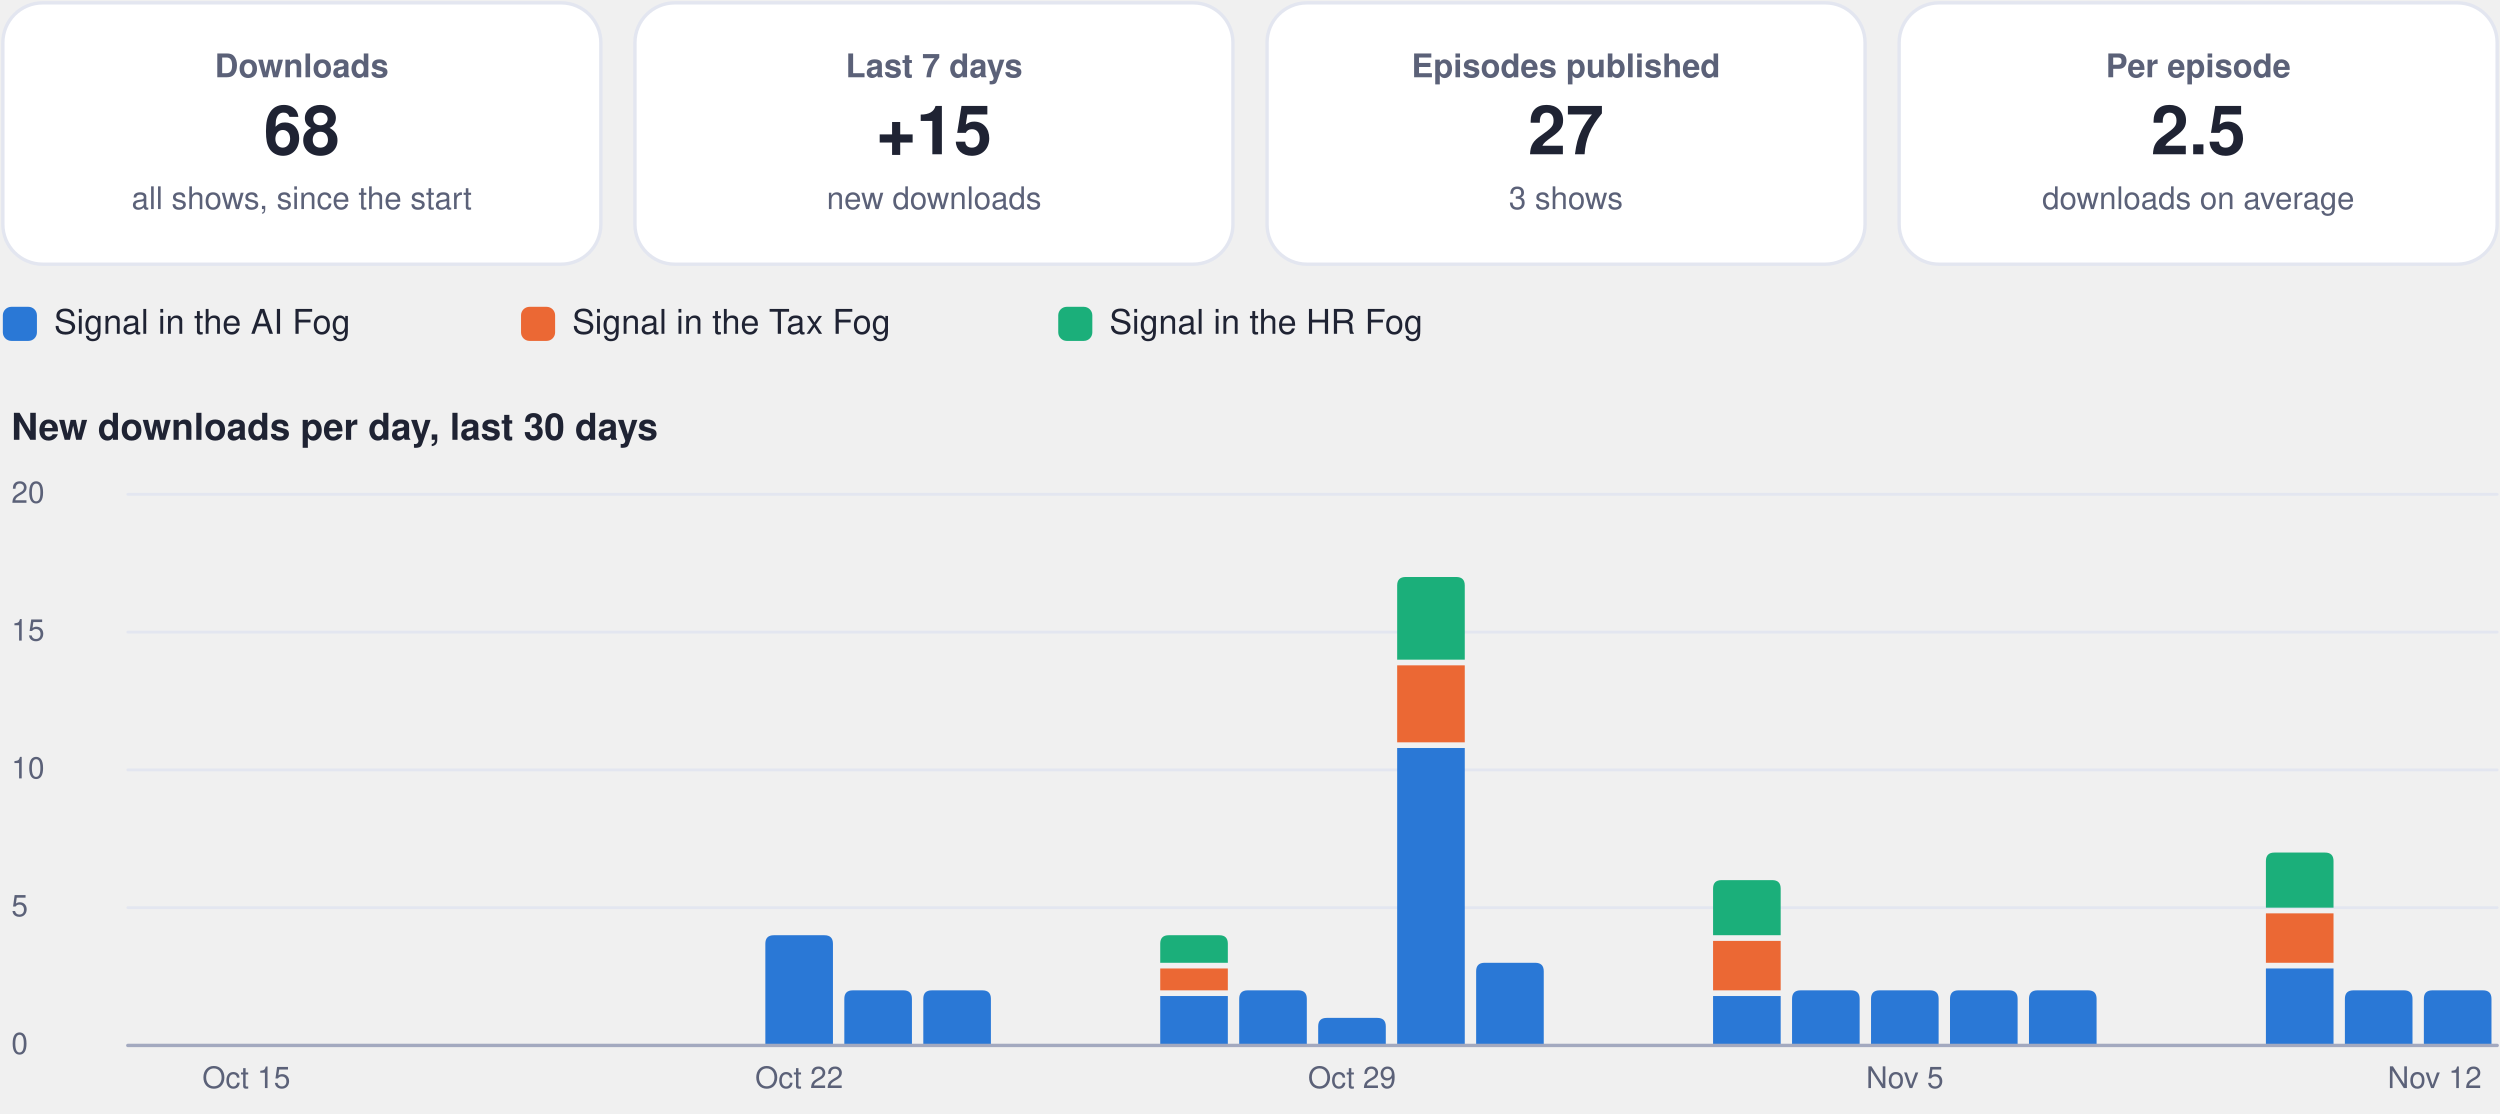
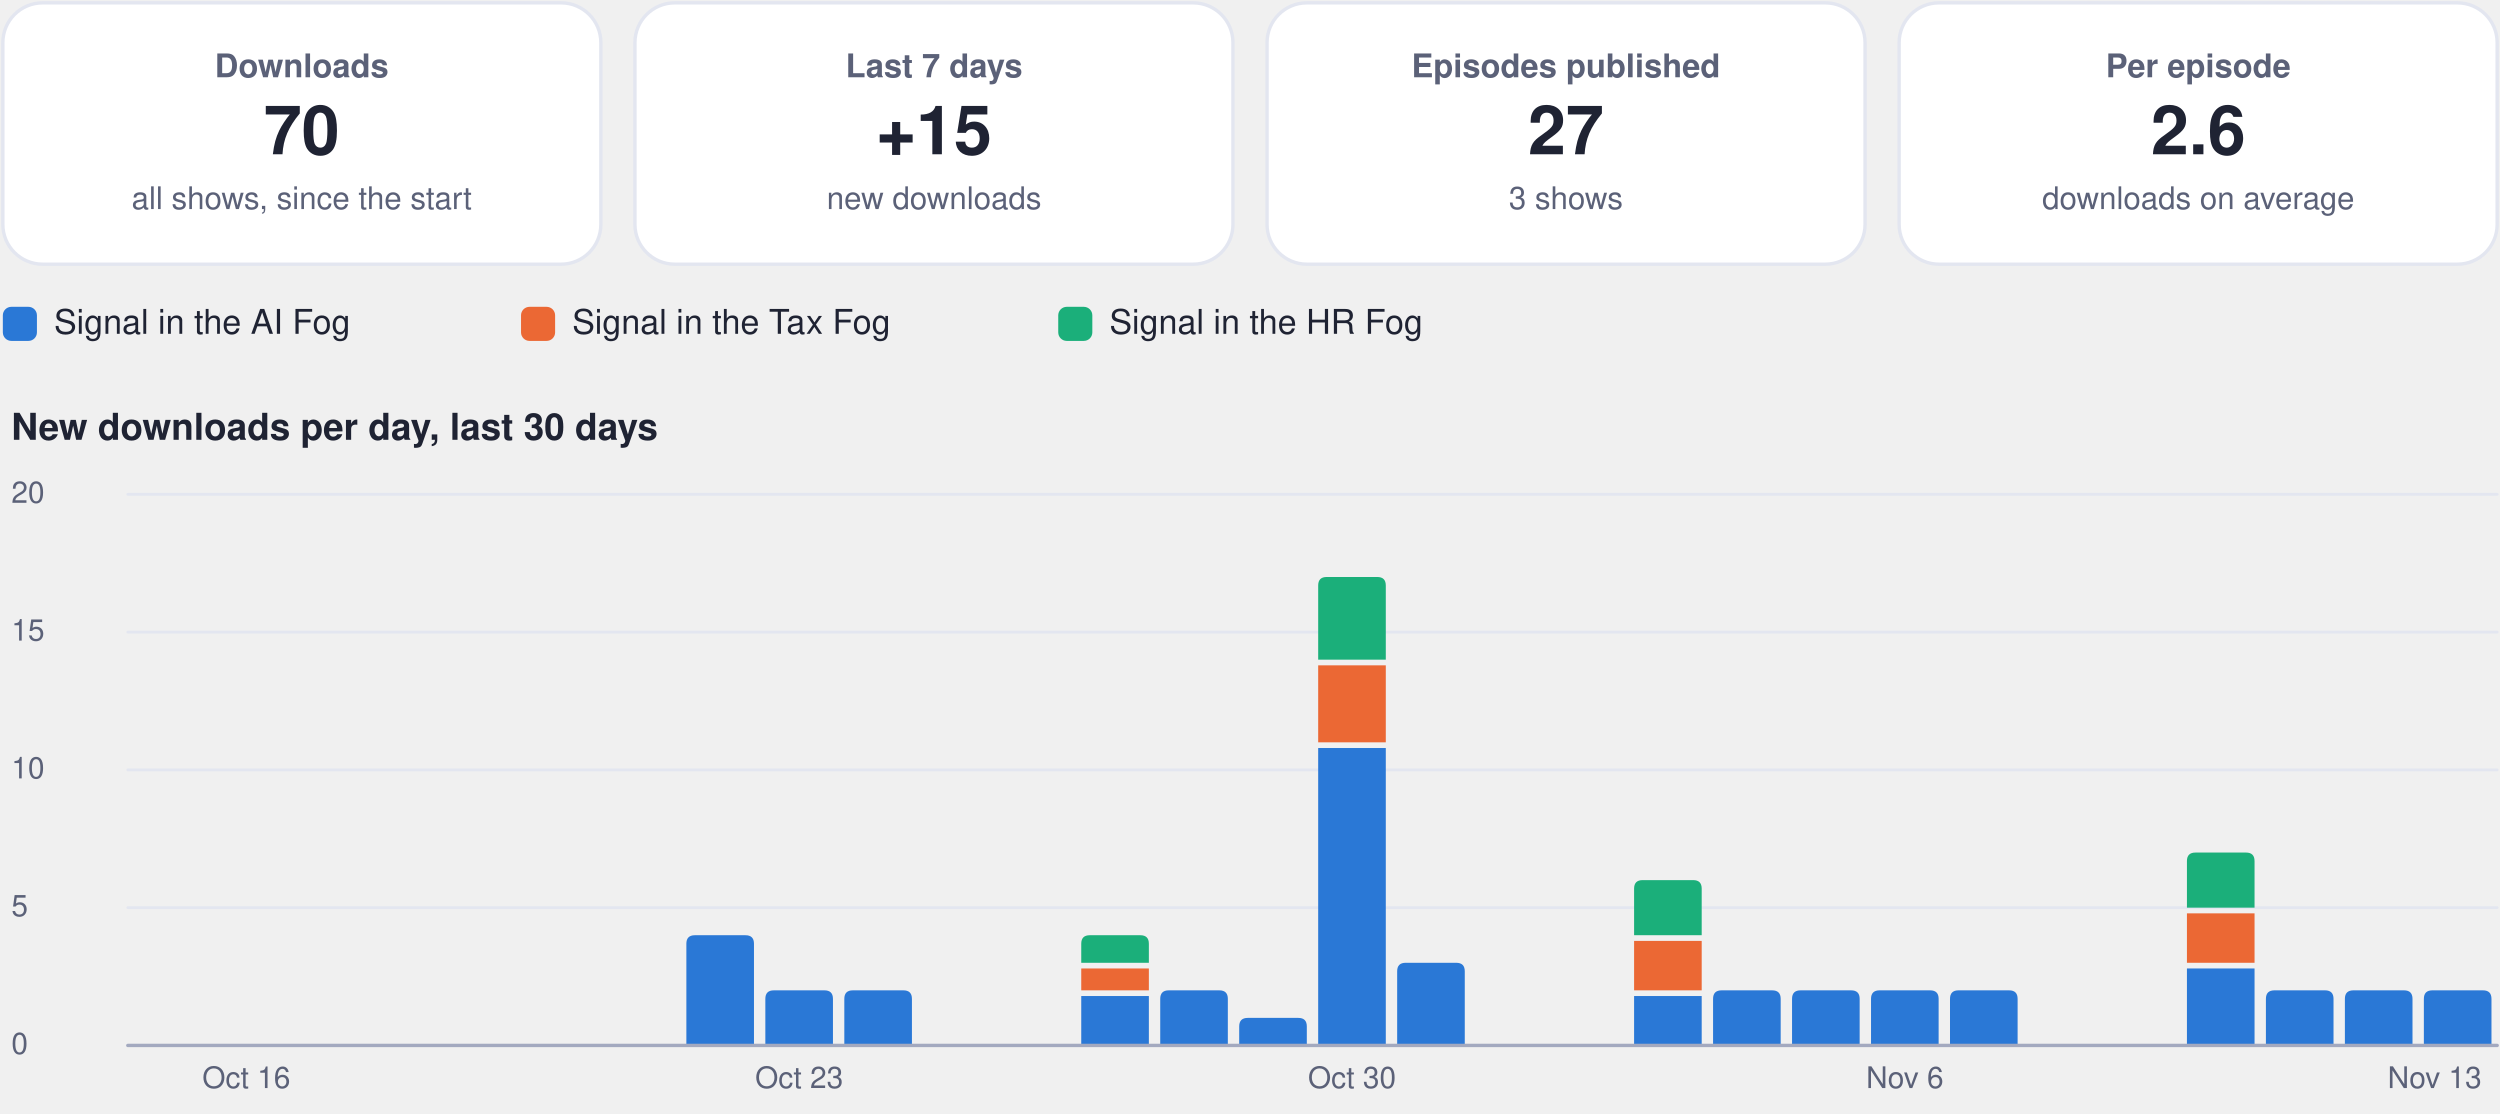
<svg xmlns="http://www.w3.org/2000/svg" viewBox="0 0 880 392" width="880" height="392" role="img" aria-label="Usage dashboard">
  <rect x="1.0" y="1.0" width="210.5" height="92.0" rx="14" fill="#ffffff" stroke="#e3e6f0" stroke-width="1.2" />
  <g class="box">
    <rect x="5.0" y="10.0" width="202.5" height="74.0" rx="12" fill="none" stroke="none" stroke-width="1.2" class="frame" />
    <text x="106.2" y="27.2" font-family="-apple-system, BlinkMacSystemFont, 'Segoe UI', Helvetica, Arial, sans-serif" font-size="11.5" font-weight="600" fill="#5b6178" text-anchor="middle">Downloads</text>
-     <text x="106.2" y="54.3" font-family="-apple-system, BlinkMacSystemFont, 'Segoe UI', Helvetica, Arial, sans-serif" font-size="24" font-weight="750" fill="#1f2333" text-anchor="middle">68</text>
+     <text x="106.2" y="54.3" font-family="-apple-system, BlinkMacSystemFont, 'Segoe UI', Helvetica, Arial, sans-serif" font-size="24" font-weight="750" fill="#1f2333" text-anchor="middle">70</text>
    <text x="106.2" y="73.6" font-family="-apple-system, BlinkMacSystemFont, 'Segoe UI', Helvetica, Arial, sans-serif" font-size="11" font-weight="400" fill="#5b6178" text-anchor="middle">all shows, since the start</text>
  </g>
  <rect x="223.5" y="1.0" width="210.5" height="92.0" rx="14" fill="#ffffff" stroke="#e3e6f0" stroke-width="1.2" />
  <g class="box">
    <rect x="227.5" y="10.0" width="202.5" height="74.0" rx="12" fill="none" stroke="none" stroke-width="1.2" class="frame" />
    <text x="328.8" y="27.2" font-family="-apple-system, BlinkMacSystemFont, 'Segoe UI', Helvetica, Arial, sans-serif" font-size="11.5" font-weight="600" fill="#5b6178" text-anchor="middle">Last 7 days</text>
    <text x="328.8" y="54.3" font-family="-apple-system, BlinkMacSystemFont, 'Segoe UI', Helvetica, Arial, sans-serif" font-size="24" font-weight="750" fill="#1f2333" text-anchor="middle">+15</text>
    <text x="328.8" y="73.6" font-family="-apple-system, BlinkMacSystemFont, 'Segoe UI', Helvetica, Arial, sans-serif" font-size="11" font-weight="400" fill="#5b6178" text-anchor="middle">new downloads</text>
  </g>
  <rect x="446.0" y="1.0" width="210.5" height="92.0" rx="14" fill="#ffffff" stroke="#e3e6f0" stroke-width="1.2" />
  <g class="box">
    <rect x="450.0" y="10.0" width="202.5" height="74.0" rx="12" fill="none" stroke="none" stroke-width="1.2" class="frame" />
    <text x="551.2" y="27.2" font-family="-apple-system, BlinkMacSystemFont, 'Segoe UI', Helvetica, Arial, sans-serif" font-size="11.5" font-weight="600" fill="#5b6178" text-anchor="middle">Episodes published</text>
    <text x="551.2" y="54.3" font-family="-apple-system, BlinkMacSystemFont, 'Segoe UI', Helvetica, Arial, sans-serif" font-size="24" font-weight="750" fill="#1f2333" text-anchor="middle">27</text>
    <text x="551.2" y="73.6" font-family="-apple-system, BlinkMacSystemFont, 'Segoe UI', Helvetica, Arial, sans-serif" font-size="11" font-weight="400" fill="#5b6178" text-anchor="middle">3 shows</text>
  </g>
  <rect x="668.5" y="1.0" width="210.5" height="92.0" rx="14" fill="#ffffff" stroke="#e3e6f0" stroke-width="1.2" />
  <g class="box">
    <rect x="672.5" y="10.0" width="202.5" height="74.0" rx="12" fill="none" stroke="none" stroke-width="1.2" class="frame" />
    <text x="773.8" y="27.2" font-family="-apple-system, BlinkMacSystemFont, 'Segoe UI', Helvetica, Arial, sans-serif" font-size="11.5" font-weight="600" fill="#5b6178" text-anchor="middle">Per episode</text>
-     <text x="773.8" y="54.3" font-family="-apple-system, BlinkMacSystemFont, 'Segoe UI', Helvetica, Arial, sans-serif" font-size="24" font-weight="750" fill="#1f2333" text-anchor="middle">2.5</text>
+     <text x="773.8" y="54.3" font-family="-apple-system, BlinkMacSystemFont, 'Segoe UI', Helvetica, Arial, sans-serif" font-size="24" font-weight="750" fill="#1f2333" text-anchor="middle">2.6</text>
    <text x="773.8" y="73.6" font-family="-apple-system, BlinkMacSystemFont, 'Segoe UI', Helvetica, Arial, sans-serif" font-size="11" font-weight="400" fill="#5b6178" text-anchor="middle">downloads on average</text>
  </g>
  <rect x="1.0" y="108.0" width="12.0" height="12.0" rx="3" fill="#2a78d6" stroke="none" stroke-width="1.2" />
  <g class="box">
    <rect x="17.0" y="105.0" width="148.4" height="18.0" rx="12" fill="none" stroke="none" stroke-width="1.2" class="frame" />
    <text x="19.0" y="117.5" font-family="-apple-system, BlinkMacSystemFont, 'Segoe UI', Helvetica, Arial, sans-serif" font-size="12" font-weight="500" fill="#1f2333" text-anchor="start">Signal in the AI Fog</text>
  </g>
  <rect x="183.4" y="108.0" width="12.0" height="12.0" rx="3" fill="#eb6834" stroke="none" stroke-width="1.2" />
  <g class="box">
    <rect x="199.4" y="105.0" width="155.1" height="18.0" rx="12" fill="none" stroke="none" stroke-width="1.2" class="frame" />
    <text x="201.4" y="117.5" font-family="-apple-system, BlinkMacSystemFont, 'Segoe UI', Helvetica, Arial, sans-serif" font-size="12" font-weight="500" fill="#1f2333" text-anchor="start">Signal in the Tax Fog</text>
  </g>
  <rect x="372.5" y="108.0" width="12.0" height="12.0" rx="3" fill="#1baf7a" stroke="none" stroke-width="1.2" />
  <g class="box">
    <rect x="388.5" y="105.0" width="148.4" height="18.0" rx="12" fill="none" stroke="none" stroke-width="1.2" class="frame" />
    <text x="390.5" y="117.5" font-family="-apple-system, BlinkMacSystemFont, 'Segoe UI', Helvetica, Arial, sans-serif" font-size="12" font-weight="500" fill="#1f2333" text-anchor="start">Signal in the HR Fog</text>
  </g>
  <g class="box">
    <rect x="1.0" y="140.0" width="878.0" height="22.0" rx="12" fill="none" stroke="none" stroke-width="1.2" class="frame" />
    <text x="4.0" y="154.8" font-family="-apple-system, BlinkMacSystemFont, 'Segoe UI', Helvetica, Arial, sans-serif" font-size="13" font-weight="700" fill="#1f2333" text-anchor="start">New downloads per day, last 30 days</text>
  </g>
  <path d="M45,368.0 L879,368.0" fill="none" stroke="#e3e6f0" stroke-width="1" stroke-linecap="round" stroke-linejoin="round" />
  <g class="box">
    <rect x="1.0" y="360.0" width="42.0" height="16.0" rx="12" fill="none" stroke="none" stroke-width="1.2" class="frame" />
    <text x="4.0" y="371.0" font-family="-apple-system, BlinkMacSystemFont, 'Segoe UI', Helvetica, Arial, sans-serif" font-size="10.5" font-weight="500" fill="#5b6178" text-anchor="start">0</text>
  </g>
  <path d="M45,319.5 L879,319.5" fill="none" stroke="#e3e6f0" stroke-width="1" stroke-linecap="round" stroke-linejoin="round" />
  <g class="box">
    <rect x="1.0" y="311.5" width="42.0" height="16.0" rx="12" fill="none" stroke="none" stroke-width="1.2" class="frame" />
    <text x="4.0" y="322.5" font-family="-apple-system, BlinkMacSystemFont, 'Segoe UI', Helvetica, Arial, sans-serif" font-size="10.5" font-weight="500" fill="#5b6178" text-anchor="start">5</text>
  </g>
  <path d="M45,271.0 L879,271.0" fill="none" stroke="#e3e6f0" stroke-width="1" stroke-linecap="round" stroke-linejoin="round" />
  <g class="box">
    <rect x="1.0" y="263.0" width="42.0" height="16.0" rx="12" fill="none" stroke="none" stroke-width="1.2" class="frame" />
    <text x="4.0" y="274.0" font-family="-apple-system, BlinkMacSystemFont, 'Segoe UI', Helvetica, Arial, sans-serif" font-size="10.5" font-weight="500" fill="#5b6178" text-anchor="start">10</text>
  </g>
  <path d="M45,222.5 L879,222.5" fill="none" stroke="#e3e6f0" stroke-width="1" stroke-linecap="round" stroke-linejoin="round" />
  <g class="box">
    <rect x="1.0" y="214.5" width="42.0" height="16.0" rx="12" fill="none" stroke="none" stroke-width="1.2" class="frame" />
    <text x="4.0" y="225.5" font-family="-apple-system, BlinkMacSystemFont, 'Segoe UI', Helvetica, Arial, sans-serif" font-size="10.5" font-weight="500" fill="#5b6178" text-anchor="start">15</text>
  </g>
  <path d="M45,174.0 L879,174.0" fill="none" stroke="#e3e6f0" stroke-width="1" stroke-linecap="round" stroke-linejoin="round" />
  <g class="box">
    <rect x="1.0" y="166.0" width="42.0" height="16.0" rx="12" fill="none" stroke="none" stroke-width="1.2" class="frame" />
    <text x="4.0" y="177.0" font-family="-apple-system, BlinkMacSystemFont, 'Segoe UI', Helvetica, Arial, sans-serif" font-size="10.5" font-weight="500" fill="#5b6178" text-anchor="start">20</text>
  </g>
  <g class="box">
    <rect x="64.7" y="372.0" width="44.0" height="16.0" rx="12" fill="none" stroke="none" stroke-width="1.2" class="frame" />
-     <text x="86.7" y="383.0" font-family="-apple-system, BlinkMacSystemFont, 'Segoe UI', Helvetica, Arial, sans-serif" font-size="10.5" font-weight="500" fill="#5b6178" text-anchor="middle">Oct 15</text>
+     <text x="86.7" y="383.0" font-family="-apple-system, BlinkMacSystemFont, 'Segoe UI', Helvetica, Arial, sans-serif" font-size="10.5" font-weight="500" fill="#5b6178" text-anchor="middle">Oct 16</text>
  </g>
-   <path d="M269.4,368.0 L269.4,332.2 Q269.4,329.2 272.4,329.2 L290.2,329.2 Q293.2,329.2 293.2,332.2 L293.2,368.0 Z" fill="#2a78d6" />
+   <path d="M241.6,368.0 L241.6,332.2 Q241.6,329.2 244.6,329.2 L262.4,329.2 Q265.4,329.2 265.4,332.2 L265.4,368.0 Z" fill="#2a78d6" />
+   <path d="M269.4,368.0 L269.4,351.6 Q269.4,348.6 272.4,348.6 L290.2,348.6 Q293.2,348.6 293.2,351.6 L293.2,368.0 Z" fill="#2a78d6" />
  <g class="box">
    <rect x="259.3" y="372.0" width="44.0" height="16.0" rx="12" fill="none" stroke="none" stroke-width="1.2" class="frame" />
-     <text x="281.3" y="383.0" font-family="-apple-system, BlinkMacSystemFont, 'Segoe UI', Helvetica, Arial, sans-serif" font-size="10.5" font-weight="500" fill="#5b6178" text-anchor="middle">Oct 22</text>
+     <text x="281.3" y="383.0" font-family="-apple-system, BlinkMacSystemFont, 'Segoe UI', Helvetica, Arial, sans-serif" font-size="10.5" font-weight="500" fill="#5b6178" text-anchor="middle">Oct 23</text>
  </g>
  <path d="M297.2,368.0 L297.2,351.6 Q297.2,348.6 300.2,348.6 L318.0,348.6 Q321.0,348.6 321.0,351.6 L321.0,368.0 Z" fill="#2a78d6" />
-   <path d="M325.0,368.0 L325.0,351.6 Q325.0,348.6 328.0,348.6 L345.8,348.6 Q348.8,348.6 348.8,351.6 L348.8,368.0 Z" fill="#2a78d6" />
-   <path d="M408.4,350.6 h23.8 v17.4 h-23.8 Z" fill="#2a78d6" />
-   <path d="M408.4,340.9 h23.8 v7.7 h-23.8 Z" fill="#eb6834" />
-   <path d="M408.4,338.9 L408.4,332.2 Q408.4,329.2 411.4,329.2 L429.2,329.2 Q432.2,329.2 432.2,332.2 L432.2,338.9 Z" fill="#1baf7a" />
-   <path d="M436.2,368.0 L436.2,351.6 Q436.2,348.6 439.2,348.6 L457.0,348.6 Q460.0,348.6 460.0,351.6 L460.0,368.0 Z" fill="#2a78d6" />
-   <path d="M464.0,368.0 L464.0,361.3 Q464.0,358.3 467.0,358.3 L484.8,358.3 Q487.8,358.3 487.8,361.3 L487.8,368.0 Z" fill="#2a78d6" />
+   <path d="M380.6,350.6 h23.8 v17.4 h-23.8 Z" fill="#2a78d6" />
+   <path d="M380.6,340.9 h23.8 v7.7 h-23.8 Z" fill="#eb6834" />
+   <path d="M380.6,338.9 L380.6,332.2 Q380.6,329.2 383.6,329.2 L401.4,329.2 Q404.4,329.2 404.4,332.2 L404.4,338.9 Z" fill="#1baf7a" />
+   <path d="M408.4,368.0 L408.4,351.6 Q408.4,348.6 411.4,348.6 L429.2,348.6 Q432.2,348.6 432.2,351.6 L432.2,368.0 Z" fill="#2a78d6" />
+   <path d="M436.2,368.0 L436.2,361.3 Q436.2,358.3 439.2,358.3 L457.0,358.3 Q460.0,358.3 460.0,361.3 L460.0,368.0 Z" fill="#2a78d6" />
+   <path d="M464.0,263.3 h23.8 v104.7 h-23.8 Z" fill="#2a78d6" />
+   <path d="M464.0,234.2 h23.8 v27.1 h-23.8 Z" fill="#eb6834" />
+   <path d="M464.0,232.2 L464.0,206.1 Q464.0,203.1 467.0,203.1 L484.8,203.1 Q487.8,203.1 487.8,206.1 L487.8,232.2 Z" fill="#1baf7a" />
  <g class="box">
    <rect x="453.9" y="372.0" width="44.0" height="16.0" rx="12" fill="none" stroke="none" stroke-width="1.2" class="frame" />
-     <text x="475.9" y="383.0" font-family="-apple-system, BlinkMacSystemFont, 'Segoe UI', Helvetica, Arial, sans-serif" font-size="10.5" font-weight="500" fill="#5b6178" text-anchor="middle">Oct 29</text>
+     <text x="475.9" y="383.0" font-family="-apple-system, BlinkMacSystemFont, 'Segoe UI', Helvetica, Arial, sans-serif" font-size="10.5" font-weight="500" fill="#5b6178" text-anchor="middle">Oct 30</text>
  </g>
-   <path d="M491.8,263.3 h23.8 v104.7 h-23.8 Z" fill="#2a78d6" />
-   <path d="M491.8,234.2 h23.8 v27.1 h-23.8 Z" fill="#eb6834" />
-   <path d="M491.8,232.2 L491.8,206.1 Q491.8,203.1 494.8,203.1 L512.6,203.1 Q515.6,203.1 515.6,206.1 L515.6,232.2 Z" fill="#1baf7a" />
-   <path d="M519.6,368.0 L519.6,341.9 Q519.6,338.9 522.6,338.9 L540.4,338.9 Q543.4,338.9 543.4,341.9 L543.4,368.0 Z" fill="#2a78d6" />
-   <path d="M603.0,350.6 h23.8 v17.4 h-23.8 Z" fill="#2a78d6" />
-   <path d="M603.0,331.2 h23.8 v17.4 h-23.8 Z" fill="#eb6834" />
-   <path d="M603.0,329.2 L603.0,312.8 Q603.0,309.8 606.0,309.8 L623.8,309.8 Q626.8,309.8 626.8,312.8 L626.8,329.2 Z" fill="#1baf7a" />
+   <path d="M491.8,368.0 L491.8,341.9 Q491.8,338.9 494.8,338.9 L512.6,338.9 Q515.6,338.9 515.6,341.9 L515.6,368.0 Z" fill="#2a78d6" />
+   <path d="M575.2,350.6 h23.8 v17.4 h-23.8 Z" fill="#2a78d6" />
+   <path d="M575.2,331.2 h23.8 v17.4 h-23.8 Z" fill="#eb6834" />
+   <path d="M575.2,329.2 L575.2,312.8 Q575.2,309.8 578.2,309.8 L596.0,309.8 Q599.0,309.8 599.0,312.8 L599.0,329.2 Z" fill="#1baf7a" />
+   <path d="M603.0,368.0 L603.0,351.6 Q603.0,348.6 606.0,348.6 L623.8,348.6 Q626.8,348.6 626.8,351.6 L626.8,368.0 Z" fill="#2a78d6" />
  <path d="M630.8,368.0 L630.8,351.6 Q630.8,348.6 633.8,348.6 L651.6,348.6 Q654.6,348.6 654.6,351.6 L654.6,368.0 Z" fill="#2a78d6" />
  <path d="M658.6,368.0 L658.6,351.6 Q658.6,348.6 661.6,348.6 L679.4,348.6 Q682.4,348.6 682.4,351.6 L682.4,368.0 Z" fill="#2a78d6" />
  <g class="box">
    <rect x="648.5" y="372.0" width="44.0" height="16.0" rx="12" fill="none" stroke="none" stroke-width="1.2" class="frame" />
-     <text x="670.5" y="383.0" font-family="-apple-system, BlinkMacSystemFont, 'Segoe UI', Helvetica, Arial, sans-serif" font-size="10.5" font-weight="500" fill="#5b6178" text-anchor="middle">Nov 5</text>
+     <text x="670.5" y="383.0" font-family="-apple-system, BlinkMacSystemFont, 'Segoe UI', Helvetica, Arial, sans-serif" font-size="10.5" font-weight="500" fill="#5b6178" text-anchor="middle">Nov 6</text>
  </g>
  <path d="M686.4,368.0 L686.4,351.6 Q686.4,348.6 689.4,348.6 L707.2,348.6 Q710.2,348.6 710.2,351.6 L710.2,368.0 Z" fill="#2a78d6" />
-   <path d="M714.2,368.0 L714.2,351.6 Q714.2,348.6 717.2,348.6 L735.0,348.6 Q738.0,348.6 738.0,351.6 L738.0,368.0 Z" fill="#2a78d6" />
-   <path d="M797.6,340.9 h23.8 v27.1 h-23.8 Z" fill="#2a78d6" />
-   <path d="M797.6,321.5 h23.8 v17.4 h-23.8 Z" fill="#eb6834" />
-   <path d="M797.6,319.5 L797.6,303.1 Q797.6,300.1 800.6,300.1 L818.4,300.1 Q821.4,300.1 821.4,303.1 L821.4,319.5 Z" fill="#1baf7a" />
+   <path d="M769.8,340.9 h23.8 v27.1 h-23.8 Z" fill="#2a78d6" />
+   <path d="M769.8,321.5 h23.8 v17.4 h-23.8 Z" fill="#eb6834" />
+   <path d="M769.8,319.5 L769.8,303.1 Q769.8,300.1 772.8,300.1 L790.6,300.1 Q793.6,300.1 793.6,303.1 L793.6,319.5 Z" fill="#1baf7a" />
+   <path d="M797.6,368.0 L797.6,351.6 Q797.6,348.6 800.6,348.6 L818.4,348.6 Q821.4,348.6 821.4,351.6 L821.4,368.0 Z" fill="#2a78d6" />
  <path d="M825.4,368.0 L825.4,351.6 Q825.4,348.6 828.4,348.6 L846.2,348.6 Q849.2,348.6 849.2,351.6 L849.2,368.0 Z" fill="#2a78d6" />
  <path d="M853.2,368.0 L853.2,351.6 Q853.2,348.6 856.2,348.6 L874.0,348.6 Q877.0,348.6 877.0,351.6 L877.0,368.0 Z" fill="#2a78d6" />
  <g class="box">
    <rect x="835.0" y="372.0" width="44.0" height="16.0" rx="12" fill="none" stroke="none" stroke-width="1.2" class="frame" />
-     <text x="857.0" y="383.0" font-family="-apple-system, BlinkMacSystemFont, 'Segoe UI', Helvetica, Arial, sans-serif" font-size="10.5" font-weight="500" fill="#5b6178" text-anchor="middle">Nov 12</text>
+     <text x="857.0" y="383.0" font-family="-apple-system, BlinkMacSystemFont, 'Segoe UI', Helvetica, Arial, sans-serif" font-size="10.5" font-weight="500" fill="#5b6178" text-anchor="middle">Nov 13</text>
  </g>
  <path d="M45,368 L879,368" fill="none" stroke="#a3a9bf" stroke-width="1.2" stroke-linecap="round" stroke-linejoin="round" />
</svg>
